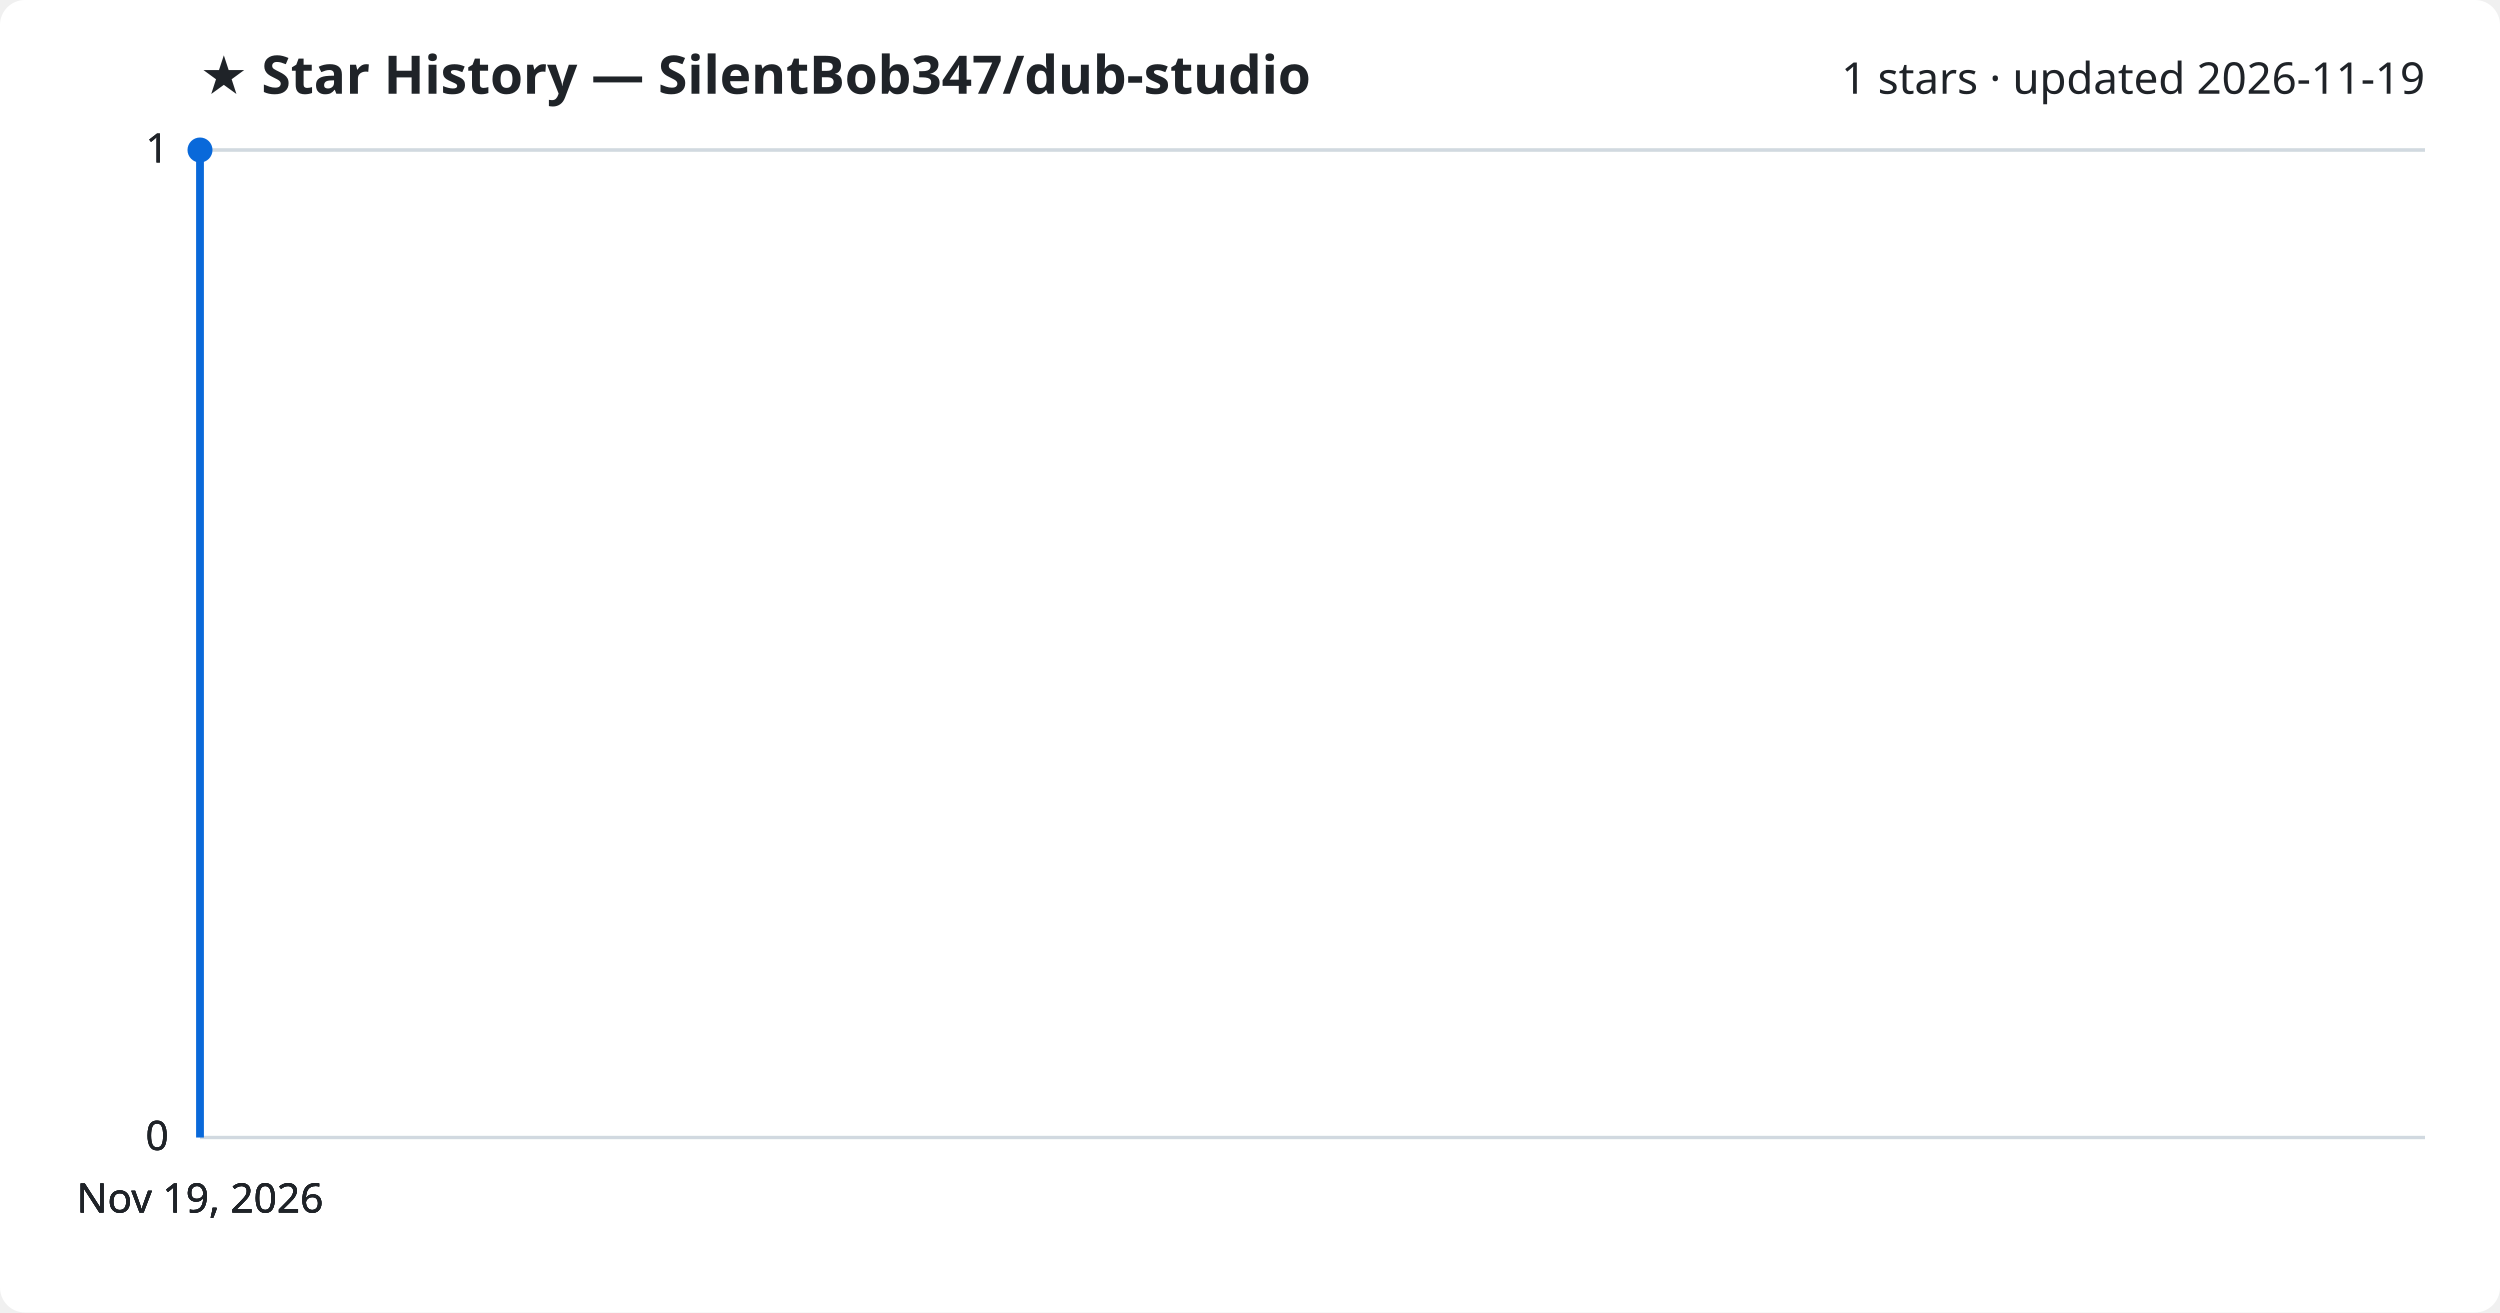
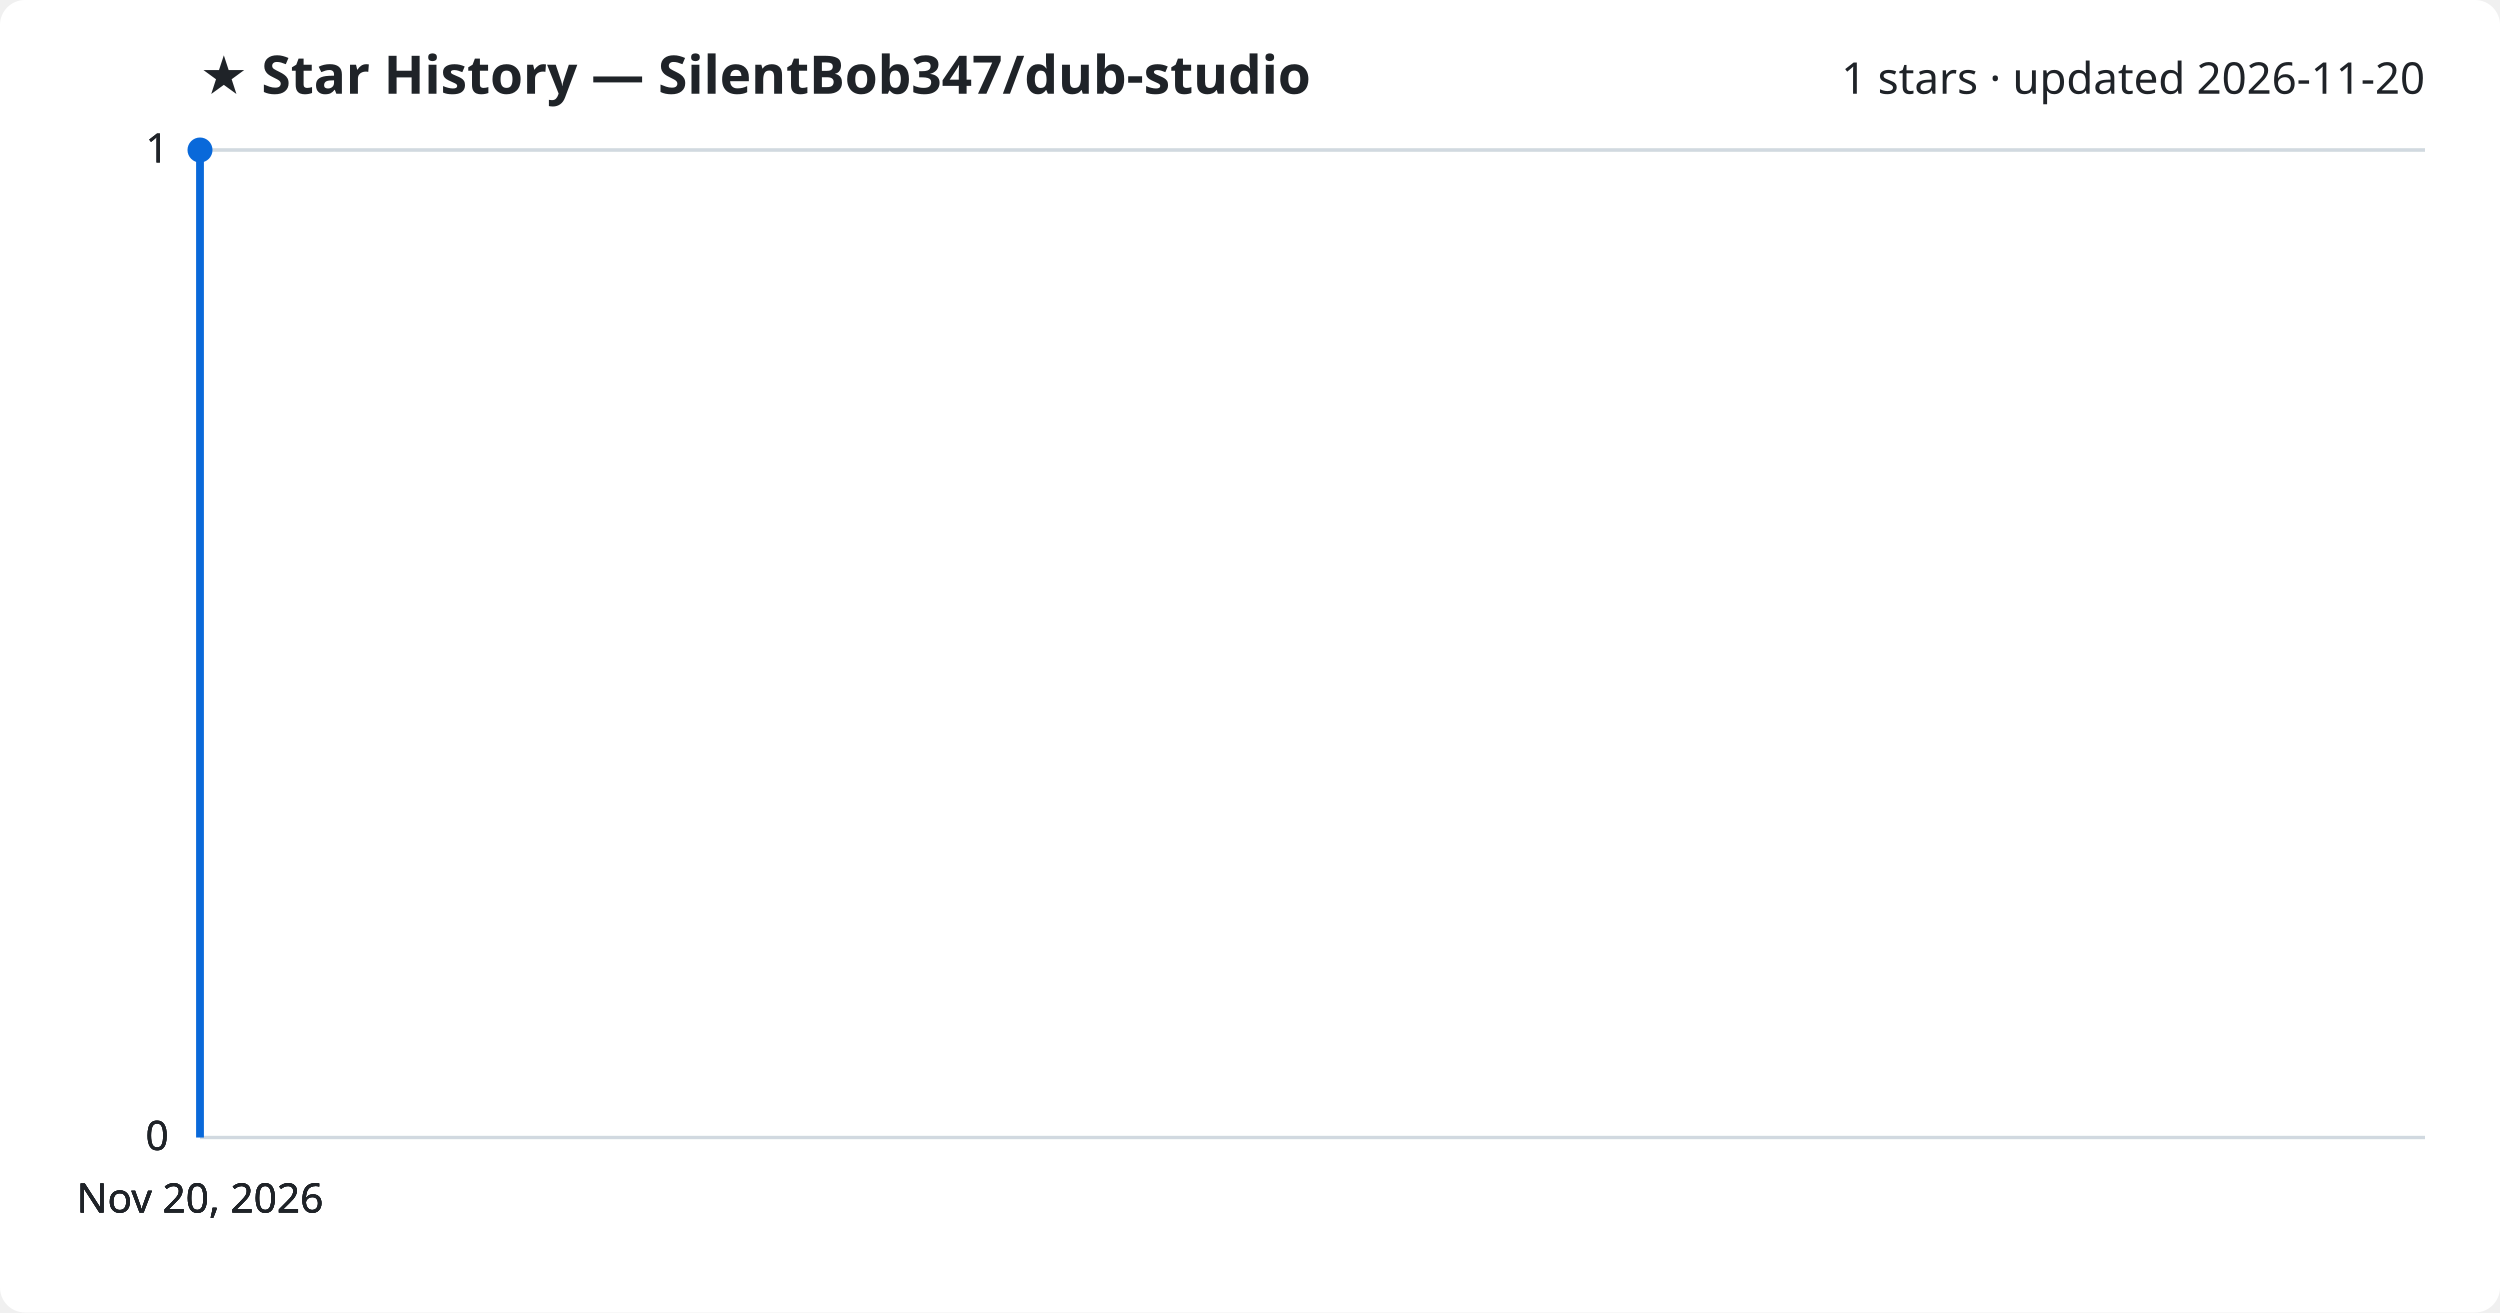
<svg xmlns="http://www.w3.org/2000/svg" viewBox="0 0 800 420" font-family="Segoe UI, sans-serif">
  <rect width="800" height="420" fill="#ffffff" rx="8" />
  <text x="64" y="30" fill="#1f2328" font-size="17" font-weight="700">★ Star History — SilentBob347/dub-studio</text>
-   <text x="776" y="30" fill="#1f2328" font-size="14" text-anchor="end">1 stars · updated 2026-11-19</text>
+   <text x="776" y="30" fill="#1f2328" font-size="14" text-anchor="end">1 stars · updated 2026-11-20</text>
  <line x1="64" y1="364.0" x2="776" y2="364.0" stroke="#d1d9e0" stroke-width="1" />
  <text x="54" y="368.0" fill="#1f2328" font-size="13" text-anchor="end">0</text>
  <line x1="64" y1="364.0" x2="776" y2="364.0" stroke="#d1d9e0" stroke-width="1" />
  <text x="54" y="368.0" fill="#1f2328" font-size="13" text-anchor="end">0</text>
  <line x1="64" y1="364.0" x2="776" y2="364.0" stroke="#d1d9e0" stroke-width="1" />
  <text x="54" y="368.0" fill="#1f2328" font-size="13" text-anchor="end">0</text>
  <line x1="64" y1="48.0" x2="776" y2="48.0" stroke="#d1d9e0" stroke-width="1" />
  <text x="54" y="52.0" fill="#1f2328" font-size="13" text-anchor="end">1</text>
  <line x1="64" y1="48.0" x2="776" y2="48.0" stroke="#d1d9e0" stroke-width="1" />
  <text x="54" y="52.0" fill="#1f2328" font-size="13" text-anchor="end">1</text>
  <path d="M64.0,364.0 L64.0,48.0 L64.0,48.0" fill="none" stroke="#0969da" stroke-width="2.5" stroke-linejoin="round" />
  <circle cx="64.0" cy="48.0" r="4" fill="#0969da" />
-   <text x="64.0" y="388" fill="#1f2328" font-size="13" text-anchor="middle">Nov 19, 2026</text>
-   <text x="64.0" y="388" fill="#1f2328" font-size="13" text-anchor="middle">Nov 19, 2026</text>
-   <text x="64.0" y="388" fill="#1f2328" font-size="13" text-anchor="middle">Nov 19, 2026</text>
-   <text x="64.0" y="388" fill="#1f2328" font-size="13" text-anchor="middle">Nov 19, 2026</text>
+   <text x="64.0" y="388" fill="#1f2328" font-size="13" text-anchor="middle">Nov 20, 2026</text>
+   <text x="64.0" y="388" fill="#1f2328" font-size="13" text-anchor="middle">Nov 20, 2026</text>
+   <text x="64.0" y="388" fill="#1f2328" font-size="13" text-anchor="middle">Nov 20, 2026</text>
+   <text x="64.0" y="388" fill="#1f2328" font-size="13" text-anchor="middle">Nov 20, 2026</text>
</svg>
